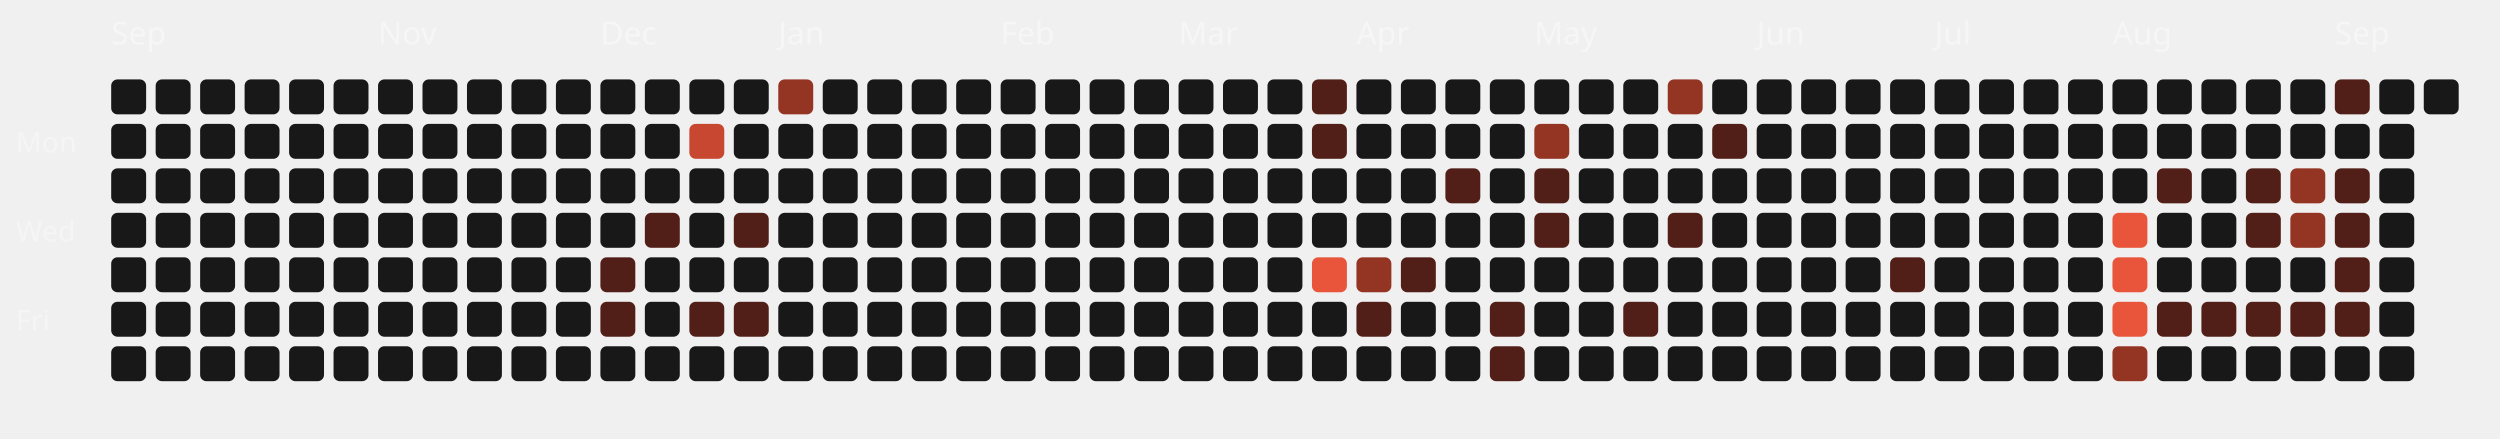
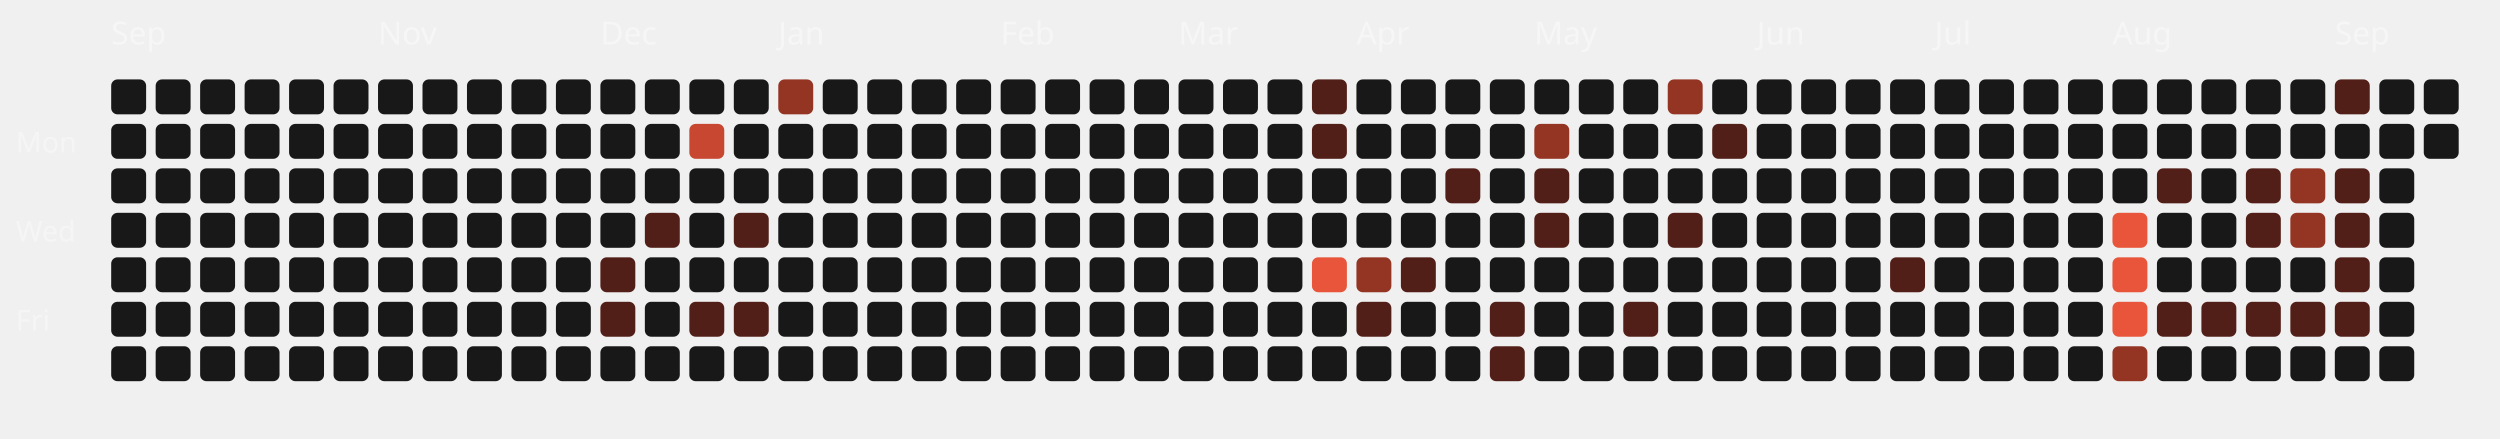
<svg xmlns="http://www.w3.org/2000/svg" viewBox="0 0 787 138" width="100%" height="100%">
  <style>
  .month-label { font-family: "Space Grotesk", sans-serif; font-size: 10px; fill: rgba(255,255,255,0.4); }
  .wday-label { font-family: "Space Grotesk", sans-serif; font-size: 9px; fill: rgba(255,255,255,0.35); }
  .day-rect { transition: all 0.2s ease; cursor: pointer; }
  .day-rect:hover { stroke: #fff; stroke-width: 1px; transform: scale(1.1); transform-origin: center; }
</style>
  <text x="5" y="48" class="wday-label">Mon</text>
  <text x="5" y="76" class="wday-label">Wed</text>
  <text x="5" y="104" class="wday-label">Fri</text>
  <text x="35" y="14" class="month-label">Sep</text>
  <rect x="35" y="25" width="11" height="11" rx="2" ry="2" fill="#181818" class="day-rect" />
  <rect x="35" y="39" width="11" height="11" rx="2" ry="2" fill="#181818" class="day-rect" />
  <rect x="35" y="53" width="11" height="11" rx="2" ry="2" fill="#181818" class="day-rect" />
  <rect x="35" y="67" width="11" height="11" rx="2" ry="2" fill="#181818" class="day-rect" />
  <rect x="35" y="81" width="11" height="11" rx="2" ry="2" fill="#181818" class="day-rect" />
  <rect x="35" y="95" width="11" height="11" rx="2" ry="2" fill="#181818" class="day-rect" />
  <rect x="35" y="109" width="11" height="11" rx="2" ry="2" fill="#181818" class="day-rect" />
  <rect x="49" y="25" width="11" height="11" rx="2" ry="2" fill="#181818" class="day-rect" />
  <rect x="49" y="39" width="11" height="11" rx="2" ry="2" fill="#181818" class="day-rect" />
  <rect x="49" y="53" width="11" height="11" rx="2" ry="2" fill="#181818" class="day-rect" />
  <rect x="49" y="67" width="11" height="11" rx="2" ry="2" fill="#181818" class="day-rect" />
  <rect x="49" y="81" width="11" height="11" rx="2" ry="2" fill="#181818" class="day-rect" />
  <rect x="49" y="95" width="11" height="11" rx="2" ry="2" fill="#181818" class="day-rect" />
  <rect x="49" y="109" width="11" height="11" rx="2" ry="2" fill="#181818" class="day-rect" />
  <rect x="63" y="25" width="11" height="11" rx="2" ry="2" fill="#181818" class="day-rect" />
  <rect x="63" y="39" width="11" height="11" rx="2" ry="2" fill="#181818" class="day-rect" />
  <rect x="63" y="53" width="11" height="11" rx="2" ry="2" fill="#181818" class="day-rect" />
  <rect x="63" y="67" width="11" height="11" rx="2" ry="2" fill="#181818" class="day-rect" />
  <rect x="63" y="81" width="11" height="11" rx="2" ry="2" fill="#181818" class="day-rect" />
  <rect x="63" y="95" width="11" height="11" rx="2" ry="2" fill="#181818" class="day-rect" />
  <rect x="63" y="109" width="11" height="11" rx="2" ry="2" fill="#181818" class="day-rect" />
  <rect x="77" y="25" width="11" height="11" rx="2" ry="2" fill="#181818" class="day-rect" />
  <rect x="77" y="39" width="11" height="11" rx="2" ry="2" fill="#181818" class="day-rect" />
  <rect x="77" y="53" width="11" height="11" rx="2" ry="2" fill="#181818" class="day-rect" />
  <rect x="77" y="67" width="11" height="11" rx="2" ry="2" fill="#181818" class="day-rect" />
  <rect x="77" y="81" width="11" height="11" rx="2" ry="2" fill="#181818" class="day-rect" />
  <rect x="77" y="95" width="11" height="11" rx="2" ry="2" fill="#181818" class="day-rect" />
  <rect x="77" y="109" width="11" height="11" rx="2" ry="2" fill="#181818" class="day-rect" />
  <rect x="91" y="25" width="11" height="11" rx="2" ry="2" fill="#181818" class="day-rect" />
  <rect x="91" y="39" width="11" height="11" rx="2" ry="2" fill="#181818" class="day-rect" />
  <rect x="91" y="53" width="11" height="11" rx="2" ry="2" fill="#181818" class="day-rect" />
  <rect x="91" y="67" width="11" height="11" rx="2" ry="2" fill="#181818" class="day-rect" />
  <rect x="91" y="81" width="11" height="11" rx="2" ry="2" fill="#181818" class="day-rect" />
  <rect x="91" y="95" width="11" height="11" rx="2" ry="2" fill="#181818" class="day-rect" />
  <rect x="91" y="109" width="11" height="11" rx="2" ry="2" fill="#181818" class="day-rect" />
  <rect x="105" y="25" width="11" height="11" rx="2" ry="2" fill="#181818" class="day-rect" />
  <rect x="105" y="39" width="11" height="11" rx="2" ry="2" fill="#181818" class="day-rect" />
  <rect x="105" y="53" width="11" height="11" rx="2" ry="2" fill="#181818" class="day-rect" />
  <rect x="105" y="67" width="11" height="11" rx="2" ry="2" fill="#181818" class="day-rect" />
  <rect x="105" y="81" width="11" height="11" rx="2" ry="2" fill="#181818" class="day-rect" />
  <rect x="105" y="95" width="11" height="11" rx="2" ry="2" fill="#181818" class="day-rect" />
  <rect x="105" y="109" width="11" height="11" rx="2" ry="2" fill="#181818" class="day-rect" />
  <rect x="119" y="25" width="11" height="11" rx="2" ry="2" fill="#181818" class="day-rect" />
  <rect x="119" y="39" width="11" height="11" rx="2" ry="2" fill="#181818" class="day-rect" />
  <rect x="119" y="53" width="11" height="11" rx="2" ry="2" fill="#181818" class="day-rect" />
  <rect x="119" y="67" width="11" height="11" rx="2" ry="2" fill="#181818" class="day-rect" />
  <rect x="119" y="81" width="11" height="11" rx="2" ry="2" fill="#181818" class="day-rect" />
  <rect x="119" y="95" width="11" height="11" rx="2" ry="2" fill="#181818" class="day-rect" />
  <text x="119" y="14" class="month-label">Nov</text>
  <rect x="119" y="109" width="11" height="11" rx="2" ry="2" fill="#181818" class="day-rect" />
  <rect x="133" y="25" width="11" height="11" rx="2" ry="2" fill="#181818" class="day-rect" />
  <rect x="133" y="39" width="11" height="11" rx="2" ry="2" fill="#181818" class="day-rect" />
  <rect x="133" y="53" width="11" height="11" rx="2" ry="2" fill="#181818" class="day-rect" />
  <rect x="133" y="67" width="11" height="11" rx="2" ry="2" fill="#181818" class="day-rect" />
  <rect x="133" y="81" width="11" height="11" rx="2" ry="2" fill="#181818" class="day-rect" />
  <rect x="133" y="95" width="11" height="11" rx="2" ry="2" fill="#181818" class="day-rect" />
  <rect x="133" y="109" width="11" height="11" rx="2" ry="2" fill="#181818" class="day-rect" />
  <rect x="147" y="25" width="11" height="11" rx="2" ry="2" fill="#181818" class="day-rect" />
  <rect x="147" y="39" width="11" height="11" rx="2" ry="2" fill="#181818" class="day-rect" />
  <rect x="147" y="53" width="11" height="11" rx="2" ry="2" fill="#181818" class="day-rect" />
  <rect x="147" y="67" width="11" height="11" rx="2" ry="2" fill="#181818" class="day-rect" />
  <rect x="147" y="81" width="11" height="11" rx="2" ry="2" fill="#181818" class="day-rect" />
  <rect x="147" y="95" width="11" height="11" rx="2" ry="2" fill="#181818" class="day-rect" />
  <rect x="147" y="109" width="11" height="11" rx="2" ry="2" fill="#181818" class="day-rect" />
  <rect x="161" y="25" width="11" height="11" rx="2" ry="2" fill="#181818" class="day-rect" />
  <rect x="161" y="39" width="11" height="11" rx="2" ry="2" fill="#181818" class="day-rect" />
  <rect x="161" y="53" width="11" height="11" rx="2" ry="2" fill="#181818" class="day-rect" />
  <rect x="161" y="67" width="11" height="11" rx="2" ry="2" fill="#181818" class="day-rect" />
  <rect x="161" y="81" width="11" height="11" rx="2" ry="2" fill="#181818" class="day-rect" />
  <rect x="161" y="95" width="11" height="11" rx="2" ry="2" fill="#181818" class="day-rect" />
  <rect x="161" y="109" width="11" height="11" rx="2" ry="2" fill="#181818" class="day-rect" />
  <rect x="175" y="25" width="11" height="11" rx="2" ry="2" fill="#181818" class="day-rect" />
  <rect x="175" y="39" width="11" height="11" rx="2" ry="2" fill="#181818" class="day-rect" />
  <rect x="175" y="53" width="11" height="11" rx="2" ry="2" fill="#181818" class="day-rect" />
  <rect x="175" y="67" width="11" height="11" rx="2" ry="2" fill="#181818" class="day-rect" />
  <rect x="175" y="81" width="11" height="11" rx="2" ry="2" fill="#181818" class="day-rect" />
  <rect x="175" y="95" width="11" height="11" rx="2" ry="2" fill="#181818" class="day-rect" />
  <rect x="175" y="109" width="11" height="11" rx="2" ry="2" fill="#181818" class="day-rect" />
  <rect x="189" y="25" width="11" height="11" rx="2" ry="2" fill="#181818" class="day-rect" />
  <text x="189" y="14" class="month-label">Dec</text>
  <rect x="189" y="39" width="11" height="11" rx="2" ry="2" fill="#181818" class="day-rect" />
  <rect x="189" y="53" width="11" height="11" rx="2" ry="2" fill="#181818" class="day-rect" />
  <rect x="189" y="67" width="11" height="11" rx="2" ry="2" fill="#181818" class="day-rect" />
  <rect x="189" y="81" width="11" height="11" rx="2" ry="2" fill="#521f18" class="day-rect" />
  <rect x="189" y="95" width="11" height="11" rx="2" ry="2" fill="#521f18" class="day-rect" />
  <rect x="189" y="109" width="11" height="11" rx="2" ry="2" fill="#181818" class="day-rect" />
  <rect x="203" y="25" width="11" height="11" rx="2" ry="2" fill="#181818" class="day-rect" />
  <rect x="203" y="39" width="11" height="11" rx="2" ry="2" fill="#181818" class="day-rect" />
  <rect x="203" y="53" width="11" height="11" rx="2" ry="2" fill="#181818" class="day-rect" />
  <rect x="203" y="67" width="11" height="11" rx="2" ry="2" fill="#521f18" class="day-rect" />
  <rect x="203" y="81" width="11" height="11" rx="2" ry="2" fill="#181818" class="day-rect" />
  <rect x="203" y="95" width="11" height="11" rx="2" ry="2" fill="#181818" class="day-rect" />
  <rect x="203" y="109" width="11" height="11" rx="2" ry="2" fill="#181818" class="day-rect" />
  <rect x="217" y="25" width="11" height="11" rx="2" ry="2" fill="#181818" class="day-rect" />
  <rect x="217" y="39" width="11" height="11" rx="2" ry="2" fill="#c74730" class="day-rect" />
  <rect x="217" y="53" width="11" height="11" rx="2" ry="2" fill="#181818" class="day-rect" />
  <rect x="217" y="67" width="11" height="11" rx="2" ry="2" fill="#181818" class="day-rect" />
  <rect x="217" y="81" width="11" height="11" rx="2" ry="2" fill="#181818" class="day-rect" />
  <rect x="217" y="95" width="11" height="11" rx="2" ry="2" fill="#521f18" class="day-rect" />
  <rect x="217" y="109" width="11" height="11" rx="2" ry="2" fill="#181818" class="day-rect" />
  <rect x="231" y="25" width="11" height="11" rx="2" ry="2" fill="#181818" class="day-rect" />
  <rect x="231" y="39" width="11" height="11" rx="2" ry="2" fill="#181818" class="day-rect" />
  <rect x="231" y="53" width="11" height="11" rx="2" ry="2" fill="#181818" class="day-rect" />
  <rect x="231" y="67" width="11" height="11" rx="2" ry="2" fill="#521f18" class="day-rect" />
  <rect x="231" y="81" width="11" height="11" rx="2" ry="2" fill="#181818" class="day-rect" />
  <rect x="231" y="95" width="11" height="11" rx="2" ry="2" fill="#521f18" class="day-rect" />
  <rect x="231" y="109" width="11" height="11" rx="2" ry="2" fill="#181818" class="day-rect" />
  <rect x="245" y="25" width="11" height="11" rx="2" ry="2" fill="#943423" class="day-rect" />
  <rect x="245" y="39" width="11" height="11" rx="2" ry="2" fill="#181818" class="day-rect" />
  <rect x="245" y="53" width="11" height="11" rx="2" ry="2" fill="#181818" class="day-rect" />
  <rect x="245" y="67" width="11" height="11" rx="2" ry="2" fill="#181818" class="day-rect" />
  <text x="245" y="14" class="month-label">Jan</text>
  <rect x="245" y="81" width="11" height="11" rx="2" ry="2" fill="#181818" class="day-rect" />
  <rect x="245" y="95" width="11" height="11" rx="2" ry="2" fill="#181818" class="day-rect" />
  <rect x="245" y="109" width="11" height="11" rx="2" ry="2" fill="#181818" class="day-rect" />
  <rect x="259" y="25" width="11" height="11" rx="2" ry="2" fill="#181818" class="day-rect" />
  <rect x="259" y="39" width="11" height="11" rx="2" ry="2" fill="#181818" class="day-rect" />
  <rect x="259" y="53" width="11" height="11" rx="2" ry="2" fill="#181818" class="day-rect" />
  <rect x="259" y="67" width="11" height="11" rx="2" ry="2" fill="#181818" class="day-rect" />
  <rect x="259" y="81" width="11" height="11" rx="2" ry="2" fill="#181818" class="day-rect" />
  <rect x="259" y="95" width="11" height="11" rx="2" ry="2" fill="#181818" class="day-rect" />
  <rect x="259" y="109" width="11" height="11" rx="2" ry="2" fill="#181818" class="day-rect" />
  <rect x="273" y="25" width="11" height="11" rx="2" ry="2" fill="#181818" class="day-rect" />
  <rect x="273" y="39" width="11" height="11" rx="2" ry="2" fill="#181818" class="day-rect" />
  <rect x="273" y="53" width="11" height="11" rx="2" ry="2" fill="#181818" class="day-rect" />
  <rect x="273" y="67" width="11" height="11" rx="2" ry="2" fill="#181818" class="day-rect" />
  <rect x="273" y="81" width="11" height="11" rx="2" ry="2" fill="#181818" class="day-rect" />
  <rect x="273" y="95" width="11" height="11" rx="2" ry="2" fill="#181818" class="day-rect" />
  <rect x="273" y="109" width="11" height="11" rx="2" ry="2" fill="#181818" class="day-rect" />
  <rect x="287" y="25" width="11" height="11" rx="2" ry="2" fill="#181818" class="day-rect" />
  <rect x="287" y="39" width="11" height="11" rx="2" ry="2" fill="#181818" class="day-rect" />
  <rect x="287" y="53" width="11" height="11" rx="2" ry="2" fill="#181818" class="day-rect" />
  <rect x="287" y="67" width="11" height="11" rx="2" ry="2" fill="#181818" class="day-rect" />
  <rect x="287" y="81" width="11" height="11" rx="2" ry="2" fill="#181818" class="day-rect" />
  <rect x="287" y="95" width="11" height="11" rx="2" ry="2" fill="#181818" class="day-rect" />
  <rect x="287" y="109" width="11" height="11" rx="2" ry="2" fill="#181818" class="day-rect" />
  <rect x="301" y="25" width="11" height="11" rx="2" ry="2" fill="#181818" class="day-rect" />
  <rect x="301" y="39" width="11" height="11" rx="2" ry="2" fill="#181818" class="day-rect" />
  <rect x="301" y="53" width="11" height="11" rx="2" ry="2" fill="#181818" class="day-rect" />
  <rect x="301" y="67" width="11" height="11" rx="2" ry="2" fill="#181818" class="day-rect" />
  <rect x="301" y="81" width="11" height="11" rx="2" ry="2" fill="#181818" class="day-rect" />
  <rect x="301" y="95" width="11" height="11" rx="2" ry="2" fill="#181818" class="day-rect" />
  <rect x="301" y="109" width="11" height="11" rx="2" ry="2" fill="#181818" class="day-rect" />
  <text x="315" y="14" class="month-label">Feb</text>
  <rect x="315" y="25" width="11" height="11" rx="2" ry="2" fill="#181818" class="day-rect" />
  <rect x="315" y="39" width="11" height="11" rx="2" ry="2" fill="#181818" class="day-rect" />
  <rect x="315" y="53" width="11" height="11" rx="2" ry="2" fill="#181818" class="day-rect" />
  <rect x="315" y="67" width="11" height="11" rx="2" ry="2" fill="#181818" class="day-rect" />
  <rect x="315" y="81" width="11" height="11" rx="2" ry="2" fill="#181818" class="day-rect" />
  <rect x="315" y="95" width="11" height="11" rx="2" ry="2" fill="#181818" class="day-rect" />
  <rect x="315" y="109" width="11" height="11" rx="2" ry="2" fill="#181818" class="day-rect" />
  <rect x="329" y="25" width="11" height="11" rx="2" ry="2" fill="#181818" class="day-rect" />
  <rect x="329" y="39" width="11" height="11" rx="2" ry="2" fill="#181818" class="day-rect" />
  <rect x="329" y="53" width="11" height="11" rx="2" ry="2" fill="#181818" class="day-rect" />
  <rect x="329" y="67" width="11" height="11" rx="2" ry="2" fill="#181818" class="day-rect" />
  <rect x="329" y="81" width="11" height="11" rx="2" ry="2" fill="#181818" class="day-rect" />
  <rect x="329" y="95" width="11" height="11" rx="2" ry="2" fill="#181818" class="day-rect" />
  <rect x="329" y="109" width="11" height="11" rx="2" ry="2" fill="#181818" class="day-rect" />
  <rect x="343" y="25" width="11" height="11" rx="2" ry="2" fill="#181818" class="day-rect" />
  <rect x="343" y="39" width="11" height="11" rx="2" ry="2" fill="#181818" class="day-rect" />
  <rect x="343" y="53" width="11" height="11" rx="2" ry="2" fill="#181818" class="day-rect" />
  <rect x="343" y="67" width="11" height="11" rx="2" ry="2" fill="#181818" class="day-rect" />
  <rect x="343" y="81" width="11" height="11" rx="2" ry="2" fill="#181818" class="day-rect" />
  <rect x="343" y="95" width="11" height="11" rx="2" ry="2" fill="#181818" class="day-rect" />
  <rect x="343" y="109" width="11" height="11" rx="2" ry="2" fill="#181818" class="day-rect" />
  <rect x="357" y="25" width="11" height="11" rx="2" ry="2" fill="#181818" class="day-rect" />
  <rect x="357" y="39" width="11" height="11" rx="2" ry="2" fill="#181818" class="day-rect" />
  <rect x="357" y="53" width="11" height="11" rx="2" ry="2" fill="#181818" class="day-rect" />
  <rect x="357" y="67" width="11" height="11" rx="2" ry="2" fill="#181818" class="day-rect" />
  <rect x="357" y="81" width="11" height="11" rx="2" ry="2" fill="#181818" class="day-rect" />
  <rect x="357" y="95" width="11" height="11" rx="2" ry="2" fill="#181818" class="day-rect" />
  <rect x="357" y="109" width="11" height="11" rx="2" ry="2" fill="#181818" class="day-rect" />
  <text x="371" y="14" class="month-label">Mar</text>
  <rect x="371" y="25" width="11" height="11" rx="2" ry="2" fill="#181818" class="day-rect" />
  <rect x="371" y="39" width="11" height="11" rx="2" ry="2" fill="#181818" class="day-rect" />
  <rect x="371" y="53" width="11" height="11" rx="2" ry="2" fill="#181818" class="day-rect" />
  <rect x="371" y="67" width="11" height="11" rx="2" ry="2" fill="#181818" class="day-rect" />
  <rect x="371" y="81" width="11" height="11" rx="2" ry="2" fill="#181818" class="day-rect" />
  <rect x="371" y="95" width="11" height="11" rx="2" ry="2" fill="#181818" class="day-rect" />
  <rect x="371" y="109" width="11" height="11" rx="2" ry="2" fill="#181818" class="day-rect" />
  <rect x="385" y="25" width="11" height="11" rx="2" ry="2" fill="#181818" class="day-rect" />
  <rect x="385" y="39" width="11" height="11" rx="2" ry="2" fill="#181818" class="day-rect" />
  <rect x="385" y="53" width="11" height="11" rx="2" ry="2" fill="#181818" class="day-rect" />
  <rect x="385" y="67" width="11" height="11" rx="2" ry="2" fill="#181818" class="day-rect" />
  <rect x="385" y="81" width="11" height="11" rx="2" ry="2" fill="#181818" class="day-rect" />
  <rect x="385" y="95" width="11" height="11" rx="2" ry="2" fill="#181818" class="day-rect" />
  <rect x="385" y="109" width="11" height="11" rx="2" ry="2" fill="#181818" class="day-rect" />
  <rect x="399" y="25" width="11" height="11" rx="2" ry="2" fill="#181818" class="day-rect" />
  <rect x="399" y="39" width="11" height="11" rx="2" ry="2" fill="#181818" class="day-rect" />
  <rect x="399" y="53" width="11" height="11" rx="2" ry="2" fill="#181818" class="day-rect" />
  <rect x="399" y="67" width="11" height="11" rx="2" ry="2" fill="#181818" class="day-rect" />
  <rect x="399" y="81" width="11" height="11" rx="2" ry="2" fill="#181818" class="day-rect" />
  <rect x="399" y="95" width="11" height="11" rx="2" ry="2" fill="#181818" class="day-rect" />
  <rect x="399" y="109" width="11" height="11" rx="2" ry="2" fill="#181818" class="day-rect" />
  <rect x="413" y="25" width="11" height="11" rx="2" ry="2" fill="#521f18" class="day-rect" />
  <rect x="413" y="39" width="11" height="11" rx="2" ry="2" fill="#521f18" class="day-rect" />
  <rect x="413" y="53" width="11" height="11" rx="2" ry="2" fill="#181818" class="day-rect" />
  <rect x="413" y="67" width="11" height="11" rx="2" ry="2" fill="#181818" class="day-rect" />
  <rect x="413" y="81" width="11" height="11" rx="2" ry="2" fill="#E8553A" class="day-rect" />
  <rect x="413" y="95" width="11" height="11" rx="2" ry="2" fill="#181818" class="day-rect" />
  <rect x="413" y="109" width="11" height="11" rx="2" ry="2" fill="#181818" class="day-rect" />
  <rect x="427" y="25" width="11" height="11" rx="2" ry="2" fill="#181818" class="day-rect" />
  <rect x="427" y="39" width="11" height="11" rx="2" ry="2" fill="#181818" class="day-rect" />
  <rect x="427" y="53" width="11" height="11" rx="2" ry="2" fill="#181818" class="day-rect" />
  <text x="427" y="14" class="month-label">Apr</text>
  <rect x="427" y="67" width="11" height="11" rx="2" ry="2" fill="#181818" class="day-rect" />
  <rect x="427" y="81" width="11" height="11" rx="2" ry="2" fill="#943423" class="day-rect" />
  <rect x="427" y="95" width="11" height="11" rx="2" ry="2" fill="#521f18" class="day-rect" />
  <rect x="427" y="109" width="11" height="11" rx="2" ry="2" fill="#181818" class="day-rect" />
  <rect x="441" y="25" width="11" height="11" rx="2" ry="2" fill="#181818" class="day-rect" />
  <rect x="441" y="39" width="11" height="11" rx="2" ry="2" fill="#181818" class="day-rect" />
  <rect x="441" y="53" width="11" height="11" rx="2" ry="2" fill="#181818" class="day-rect" />
  <rect x="441" y="67" width="11" height="11" rx="2" ry="2" fill="#181818" class="day-rect" />
  <rect x="441" y="81" width="11" height="11" rx="2" ry="2" fill="#521f18" class="day-rect" />
  <rect x="441" y="95" width="11" height="11" rx="2" ry="2" fill="#181818" class="day-rect" />
  <rect x="441" y="109" width="11" height="11" rx="2" ry="2" fill="#181818" class="day-rect" />
  <rect x="455" y="25" width="11" height="11" rx="2" ry="2" fill="#181818" class="day-rect" />
  <rect x="455" y="39" width="11" height="11" rx="2" ry="2" fill="#181818" class="day-rect" />
  <rect x="455" y="53" width="11" height="11" rx="2" ry="2" fill="#521f18" class="day-rect" />
  <rect x="455" y="67" width="11" height="11" rx="2" ry="2" fill="#181818" class="day-rect" />
  <rect x="455" y="81" width="11" height="11" rx="2" ry="2" fill="#181818" class="day-rect" />
  <rect x="455" y="95" width="11" height="11" rx="2" ry="2" fill="#181818" class="day-rect" />
  <rect x="455" y="109" width="11" height="11" rx="2" ry="2" fill="#181818" class="day-rect" />
  <rect x="469" y="25" width="11" height="11" rx="2" ry="2" fill="#181818" class="day-rect" />
  <rect x="469" y="39" width="11" height="11" rx="2" ry="2" fill="#181818" class="day-rect" />
  <rect x="469" y="53" width="11" height="11" rx="2" ry="2" fill="#181818" class="day-rect" />
  <rect x="469" y="67" width="11" height="11" rx="2" ry="2" fill="#181818" class="day-rect" />
  <rect x="469" y="81" width="11" height="11" rx="2" ry="2" fill="#181818" class="day-rect" />
  <rect x="469" y="95" width="11" height="11" rx="2" ry="2" fill="#521f18" class="day-rect" />
  <rect x="469" y="109" width="11" height="11" rx="2" ry="2" fill="#521f18" class="day-rect" />
  <rect x="483" y="25" width="11" height="11" rx="2" ry="2" fill="#181818" class="day-rect" />
  <rect x="483" y="39" width="11" height="11" rx="2" ry="2" fill="#943423" class="day-rect" />
  <rect x="483" y="53" width="11" height="11" rx="2" ry="2" fill="#521f18" class="day-rect" />
  <rect x="483" y="67" width="11" height="11" rx="2" ry="2" fill="#521f18" class="day-rect" />
  <rect x="483" y="81" width="11" height="11" rx="2" ry="2" fill="#181818" class="day-rect" />
  <text x="483" y="14" class="month-label">May</text>
  <rect x="483" y="95" width="11" height="11" rx="2" ry="2" fill="#181818" class="day-rect" />
  <rect x="483" y="109" width="11" height="11" rx="2" ry="2" fill="#181818" class="day-rect" />
  <rect x="497" y="25" width="11" height="11" rx="2" ry="2" fill="#181818" class="day-rect" />
  <rect x="497" y="39" width="11" height="11" rx="2" ry="2" fill="#181818" class="day-rect" />
  <rect x="497" y="53" width="11" height="11" rx="2" ry="2" fill="#181818" class="day-rect" />
  <rect x="497" y="67" width="11" height="11" rx="2" ry="2" fill="#181818" class="day-rect" />
  <rect x="497" y="81" width="11" height="11" rx="2" ry="2" fill="#181818" class="day-rect" />
  <rect x="497" y="95" width="11" height="11" rx="2" ry="2" fill="#181818" class="day-rect" />
  <rect x="497" y="109" width="11" height="11" rx="2" ry="2" fill="#181818" class="day-rect" />
  <rect x="511" y="25" width="11" height="11" rx="2" ry="2" fill="#181818" class="day-rect" />
  <rect x="511" y="39" width="11" height="11" rx="2" ry="2" fill="#181818" class="day-rect" />
  <rect x="511" y="53" width="11" height="11" rx="2" ry="2" fill="#181818" class="day-rect" />
  <rect x="511" y="67" width="11" height="11" rx="2" ry="2" fill="#181818" class="day-rect" />
  <rect x="511" y="81" width="11" height="11" rx="2" ry="2" fill="#181818" class="day-rect" />
  <rect x="511" y="95" width="11" height="11" rx="2" ry="2" fill="#521f18" class="day-rect" />
  <rect x="511" y="109" width="11" height="11" rx="2" ry="2" fill="#181818" class="day-rect" />
  <rect x="525" y="25" width="11" height="11" rx="2" ry="2" fill="#943423" class="day-rect" />
  <rect x="525" y="39" width="11" height="11" rx="2" ry="2" fill="#181818" class="day-rect" />
  <rect x="525" y="53" width="11" height="11" rx="2" ry="2" fill="#181818" class="day-rect" />
  <rect x="525" y="67" width="11" height="11" rx="2" ry="2" fill="#521f18" class="day-rect" />
  <rect x="525" y="81" width="11" height="11" rx="2" ry="2" fill="#181818" class="day-rect" />
  <rect x="525" y="95" width="11" height="11" rx="2" ry="2" fill="#181818" class="day-rect" />
  <rect x="525" y="109" width="11" height="11" rx="2" ry="2" fill="#181818" class="day-rect" />
  <rect x="539" y="25" width="11" height="11" rx="2" ry="2" fill="#181818" class="day-rect" />
  <rect x="539" y="39" width="11" height="11" rx="2" ry="2" fill="#521f18" class="day-rect" />
  <rect x="539" y="53" width="11" height="11" rx="2" ry="2" fill="#181818" class="day-rect" />
  <rect x="539" y="67" width="11" height="11" rx="2" ry="2" fill="#181818" class="day-rect" />
  <rect x="539" y="81" width="11" height="11" rx="2" ry="2" fill="#181818" class="day-rect" />
  <rect x="539" y="95" width="11" height="11" rx="2" ry="2" fill="#181818" class="day-rect" />
  <rect x="539" y="109" width="11" height="11" rx="2" ry="2" fill="#181818" class="day-rect" />
  <rect x="553" y="25" width="11" height="11" rx="2" ry="2" fill="#181818" class="day-rect" />
  <text x="553" y="14" class="month-label">Jun</text>
  <rect x="553" y="39" width="11" height="11" rx="2" ry="2" fill="#181818" class="day-rect" />
  <rect x="553" y="53" width="11" height="11" rx="2" ry="2" fill="#181818" class="day-rect" />
  <rect x="553" y="67" width="11" height="11" rx="2" ry="2" fill="#181818" class="day-rect" />
  <rect x="553" y="81" width="11" height="11" rx="2" ry="2" fill="#181818" class="day-rect" />
  <rect x="553" y="95" width="11" height="11" rx="2" ry="2" fill="#181818" class="day-rect" />
  <rect x="553" y="109" width="11" height="11" rx="2" ry="2" fill="#181818" class="day-rect" />
  <rect x="567" y="25" width="11" height="11" rx="2" ry="2" fill="#181818" class="day-rect" />
  <rect x="567" y="39" width="11" height="11" rx="2" ry="2" fill="#181818" class="day-rect" />
  <rect x="567" y="53" width="11" height="11" rx="2" ry="2" fill="#181818" class="day-rect" />
  <rect x="567" y="67" width="11" height="11" rx="2" ry="2" fill="#181818" class="day-rect" />
  <rect x="567" y="81" width="11" height="11" rx="2" ry="2" fill="#181818" class="day-rect" />
  <rect x="567" y="95" width="11" height="11" rx="2" ry="2" fill="#181818" class="day-rect" />
  <rect x="567" y="109" width="11" height="11" rx="2" ry="2" fill="#181818" class="day-rect" />
  <rect x="581" y="25" width="11" height="11" rx="2" ry="2" fill="#181818" class="day-rect" />
  <rect x="581" y="39" width="11" height="11" rx="2" ry="2" fill="#181818" class="day-rect" />
  <rect x="581" y="53" width="11" height="11" rx="2" ry="2" fill="#181818" class="day-rect" />
  <rect x="581" y="67" width="11" height="11" rx="2" ry="2" fill="#181818" class="day-rect" />
  <rect x="581" y="81" width="11" height="11" rx="2" ry="2" fill="#181818" class="day-rect" />
  <rect x="581" y="95" width="11" height="11" rx="2" ry="2" fill="#181818" class="day-rect" />
  <rect x="581" y="109" width="11" height="11" rx="2" ry="2" fill="#181818" class="day-rect" />
  <rect x="595" y="25" width="11" height="11" rx="2" ry="2" fill="#181818" class="day-rect" />
  <rect x="595" y="39" width="11" height="11" rx="2" ry="2" fill="#181818" class="day-rect" />
  <rect x="595" y="53" width="11" height="11" rx="2" ry="2" fill="#181818" class="day-rect" />
  <rect x="595" y="67" width="11" height="11" rx="2" ry="2" fill="#181818" class="day-rect" />
  <rect x="595" y="81" width="11" height="11" rx="2" ry="2" fill="#521f18" class="day-rect" />
  <rect x="595" y="95" width="11" height="11" rx="2" ry="2" fill="#181818" class="day-rect" />
  <rect x="595" y="109" width="11" height="11" rx="2" ry="2" fill="#181818" class="day-rect" />
  <rect x="609" y="25" width="11" height="11" rx="2" ry="2" fill="#181818" class="day-rect" />
  <rect x="609" y="39" width="11" height="11" rx="2" ry="2" fill="#181818" class="day-rect" />
  <rect x="609" y="53" width="11" height="11" rx="2" ry="2" fill="#181818" class="day-rect" />
  <text x="609" y="14" class="month-label">Jul</text>
  <rect x="609" y="67" width="11" height="11" rx="2" ry="2" fill="#181818" class="day-rect" />
  <rect x="609" y="81" width="11" height="11" rx="2" ry="2" fill="#181818" class="day-rect" />
  <rect x="609" y="95" width="11" height="11" rx="2" ry="2" fill="#181818" class="day-rect" />
  <rect x="609" y="109" width="11" height="11" rx="2" ry="2" fill="#181818" class="day-rect" />
  <rect x="623" y="25" width="11" height="11" rx="2" ry="2" fill="#181818" class="day-rect" />
  <rect x="623" y="39" width="11" height="11" rx="2" ry="2" fill="#181818" class="day-rect" />
  <rect x="623" y="53" width="11" height="11" rx="2" ry="2" fill="#181818" class="day-rect" />
  <rect x="623" y="67" width="11" height="11" rx="2" ry="2" fill="#181818" class="day-rect" />
  <rect x="623" y="81" width="11" height="11" rx="2" ry="2" fill="#181818" class="day-rect" />
  <rect x="623" y="95" width="11" height="11" rx="2" ry="2" fill="#181818" class="day-rect" />
  <rect x="623" y="109" width="11" height="11" rx="2" ry="2" fill="#181818" class="day-rect" />
  <rect x="637" y="25" width="11" height="11" rx="2" ry="2" fill="#181818" class="day-rect" />
  <rect x="637" y="39" width="11" height="11" rx="2" ry="2" fill="#181818" class="day-rect" />
  <rect x="637" y="53" width="11" height="11" rx="2" ry="2" fill="#181818" class="day-rect" />
  <rect x="637" y="67" width="11" height="11" rx="2" ry="2" fill="#181818" class="day-rect" />
  <rect x="637" y="81" width="11" height="11" rx="2" ry="2" fill="#181818" class="day-rect" />
  <rect x="637" y="95" width="11" height="11" rx="2" ry="2" fill="#181818" class="day-rect" />
  <rect x="637" y="109" width="11" height="11" rx="2" ry="2" fill="#181818" class="day-rect" />
  <rect x="651" y="25" width="11" height="11" rx="2" ry="2" fill="#181818" class="day-rect" />
  <rect x="651" y="39" width="11" height="11" rx="2" ry="2" fill="#181818" class="day-rect" />
  <rect x="651" y="53" width="11" height="11" rx="2" ry="2" fill="#181818" class="day-rect" />
  <rect x="651" y="67" width="11" height="11" rx="2" ry="2" fill="#181818" class="day-rect" />
  <rect x="651" y="81" width="11" height="11" rx="2" ry="2" fill="#181818" class="day-rect" />
  <rect x="651" y="95" width="11" height="11" rx="2" ry="2" fill="#181818" class="day-rect" />
  <rect x="651" y="109" width="11" height="11" rx="2" ry="2" fill="#181818" class="day-rect" />
  <rect x="665" y="25" width="11" height="11" rx="2" ry="2" fill="#181818" class="day-rect" />
  <rect x="665" y="39" width="11" height="11" rx="2" ry="2" fill="#181818" class="day-rect" />
  <rect x="665" y="53" width="11" height="11" rx="2" ry="2" fill="#181818" class="day-rect" />
  <rect x="665" y="67" width="11" height="11" rx="2" ry="2" fill="#E8553A" class="day-rect" />
  <rect x="665" y="81" width="11" height="11" rx="2" ry="2" fill="#E8553A" class="day-rect" />
  <rect x="665" y="95" width="11" height="11" rx="2" ry="2" fill="#E8553A" class="day-rect" />
  <text x="665" y="14" class="month-label">Aug</text>
  <rect x="665" y="109" width="11" height="11" rx="2" ry="2" fill="#943423" class="day-rect" />
  <rect x="679" y="25" width="11" height="11" rx="2" ry="2" fill="#181818" class="day-rect" />
  <rect x="679" y="39" width="11" height="11" rx="2" ry="2" fill="#181818" class="day-rect" />
  <rect x="679" y="53" width="11" height="11" rx="2" ry="2" fill="#521f18" class="day-rect" />
  <rect x="679" y="67" width="11" height="11" rx="2" ry="2" fill="#181818" class="day-rect" />
  <rect x="679" y="81" width="11" height="11" rx="2" ry="2" fill="#181818" class="day-rect" />
  <rect x="679" y="95" width="11" height="11" rx="2" ry="2" fill="#521f18" class="day-rect" />
  <rect x="679" y="109" width="11" height="11" rx="2" ry="2" fill="#181818" class="day-rect" />
  <rect x="693" y="25" width="11" height="11" rx="2" ry="2" fill="#181818" class="day-rect" />
  <rect x="693" y="39" width="11" height="11" rx="2" ry="2" fill="#181818" class="day-rect" />
  <rect x="693" y="53" width="11" height="11" rx="2" ry="2" fill="#181818" class="day-rect" />
  <rect x="693" y="67" width="11" height="11" rx="2" ry="2" fill="#181818" class="day-rect" />
  <rect x="693" y="81" width="11" height="11" rx="2" ry="2" fill="#181818" class="day-rect" />
  <rect x="693" y="95" width="11" height="11" rx="2" ry="2" fill="#521f18" class="day-rect" />
  <rect x="693" y="109" width="11" height="11" rx="2" ry="2" fill="#181818" class="day-rect" />
  <rect x="707" y="25" width="11" height="11" rx="2" ry="2" fill="#181818" class="day-rect" />
  <rect x="707" y="39" width="11" height="11" rx="2" ry="2" fill="#181818" class="day-rect" />
  <rect x="707" y="53" width="11" height="11" rx="2" ry="2" fill="#521f18" class="day-rect" />
  <rect x="707" y="67" width="11" height="11" rx="2" ry="2" fill="#521f18" class="day-rect" />
  <rect x="707" y="81" width="11" height="11" rx="2" ry="2" fill="#181818" class="day-rect" />
  <rect x="707" y="95" width="11" height="11" rx="2" ry="2" fill="#521f18" class="day-rect" />
  <rect x="707" y="109" width="11" height="11" rx="2" ry="2" fill="#181818" class="day-rect" />
  <rect x="721" y="25" width="11" height="11" rx="2" ry="2" fill="#181818" class="day-rect" />
  <rect x="721" y="39" width="11" height="11" rx="2" ry="2" fill="#181818" class="day-rect" />
  <rect x="721" y="53" width="11" height="11" rx="2" ry="2" fill="#943423" class="day-rect" />
  <rect x="721" y="67" width="11" height="11" rx="2" ry="2" fill="#943423" class="day-rect" />
  <rect x="721" y="81" width="11" height="11" rx="2" ry="2" fill="#181818" class="day-rect" />
  <rect x="721" y="95" width="11" height="11" rx="2" ry="2" fill="#521f18" class="day-rect" />
  <rect x="721" y="109" width="11" height="11" rx="2" ry="2" fill="#181818" class="day-rect" />
  <rect x="735" y="25" width="11" height="11" rx="2" ry="2" fill="#521f18" class="day-rect" />
  <rect x="735" y="39" width="11" height="11" rx="2" ry="2" fill="#181818" class="day-rect" />
  <text x="735" y="14" class="month-label">Sep</text>
  <rect x="735" y="53" width="11" height="11" rx="2" ry="2" fill="#521f18" class="day-rect" />
  <rect x="735" y="67" width="11" height="11" rx="2" ry="2" fill="#521f18" class="day-rect" />
  <rect x="735" y="81" width="11" height="11" rx="2" ry="2" fill="#521f18" class="day-rect" />
  <rect x="735" y="95" width="11" height="11" rx="2" ry="2" fill="#521f18" class="day-rect" />
  <rect x="735" y="109" width="11" height="11" rx="2" ry="2" fill="#181818" class="day-rect" />
  <rect x="749" y="25" width="11" height="11" rx="2" ry="2" fill="#181818" class="day-rect" />
  <rect x="749" y="39" width="11" height="11" rx="2" ry="2" fill="#181818" class="day-rect" />
  <rect x="749" y="53" width="11" height="11" rx="2" ry="2" fill="#181818" class="day-rect" />
  <rect x="749" y="67" width="11" height="11" rx="2" ry="2" fill="#181818" class="day-rect" />
  <rect x="749" y="81" width="11" height="11" rx="2" ry="2" fill="#181818" class="day-rect" />
  <rect x="749" y="95" width="11" height="11" rx="2" ry="2" fill="#181818" class="day-rect" />
  <rect x="749" y="109" width="11" height="11" rx="2" ry="2" fill="#181818" class="day-rect" />
  <rect x="763" y="25" width="11" height="11" rx="2" ry="2" fill="#181818" class="day-rect" />
+   <rect x="763" y="39" width="11" height="11" rx="2" ry="2" fill="#181818" class="day-rect" />
</svg>
